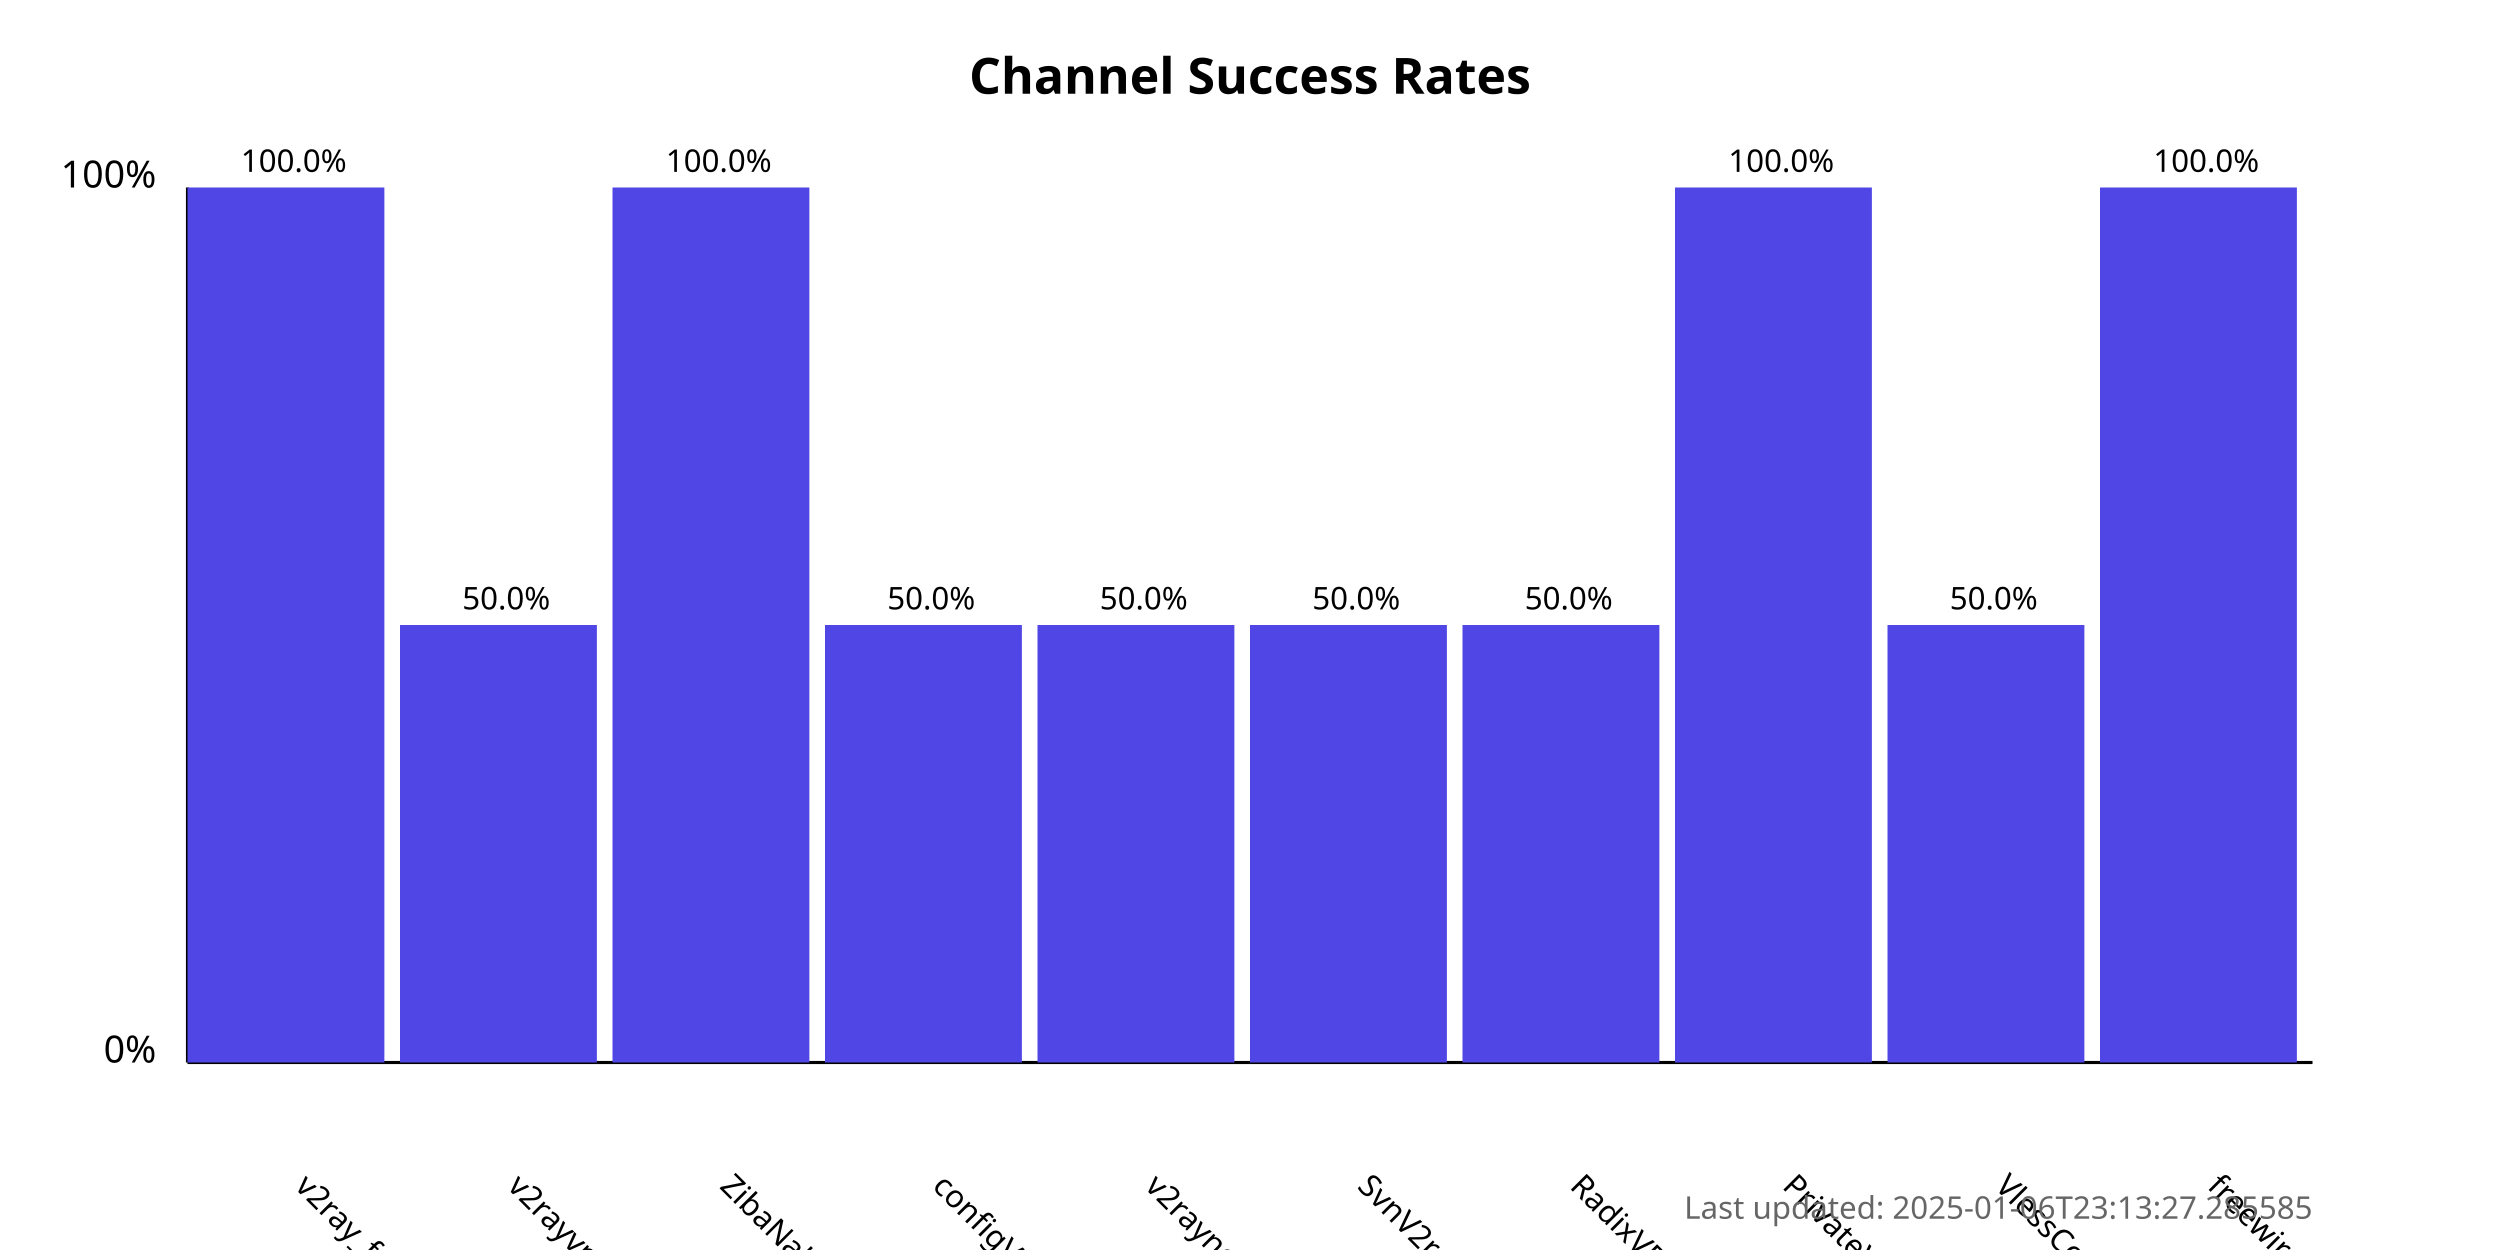
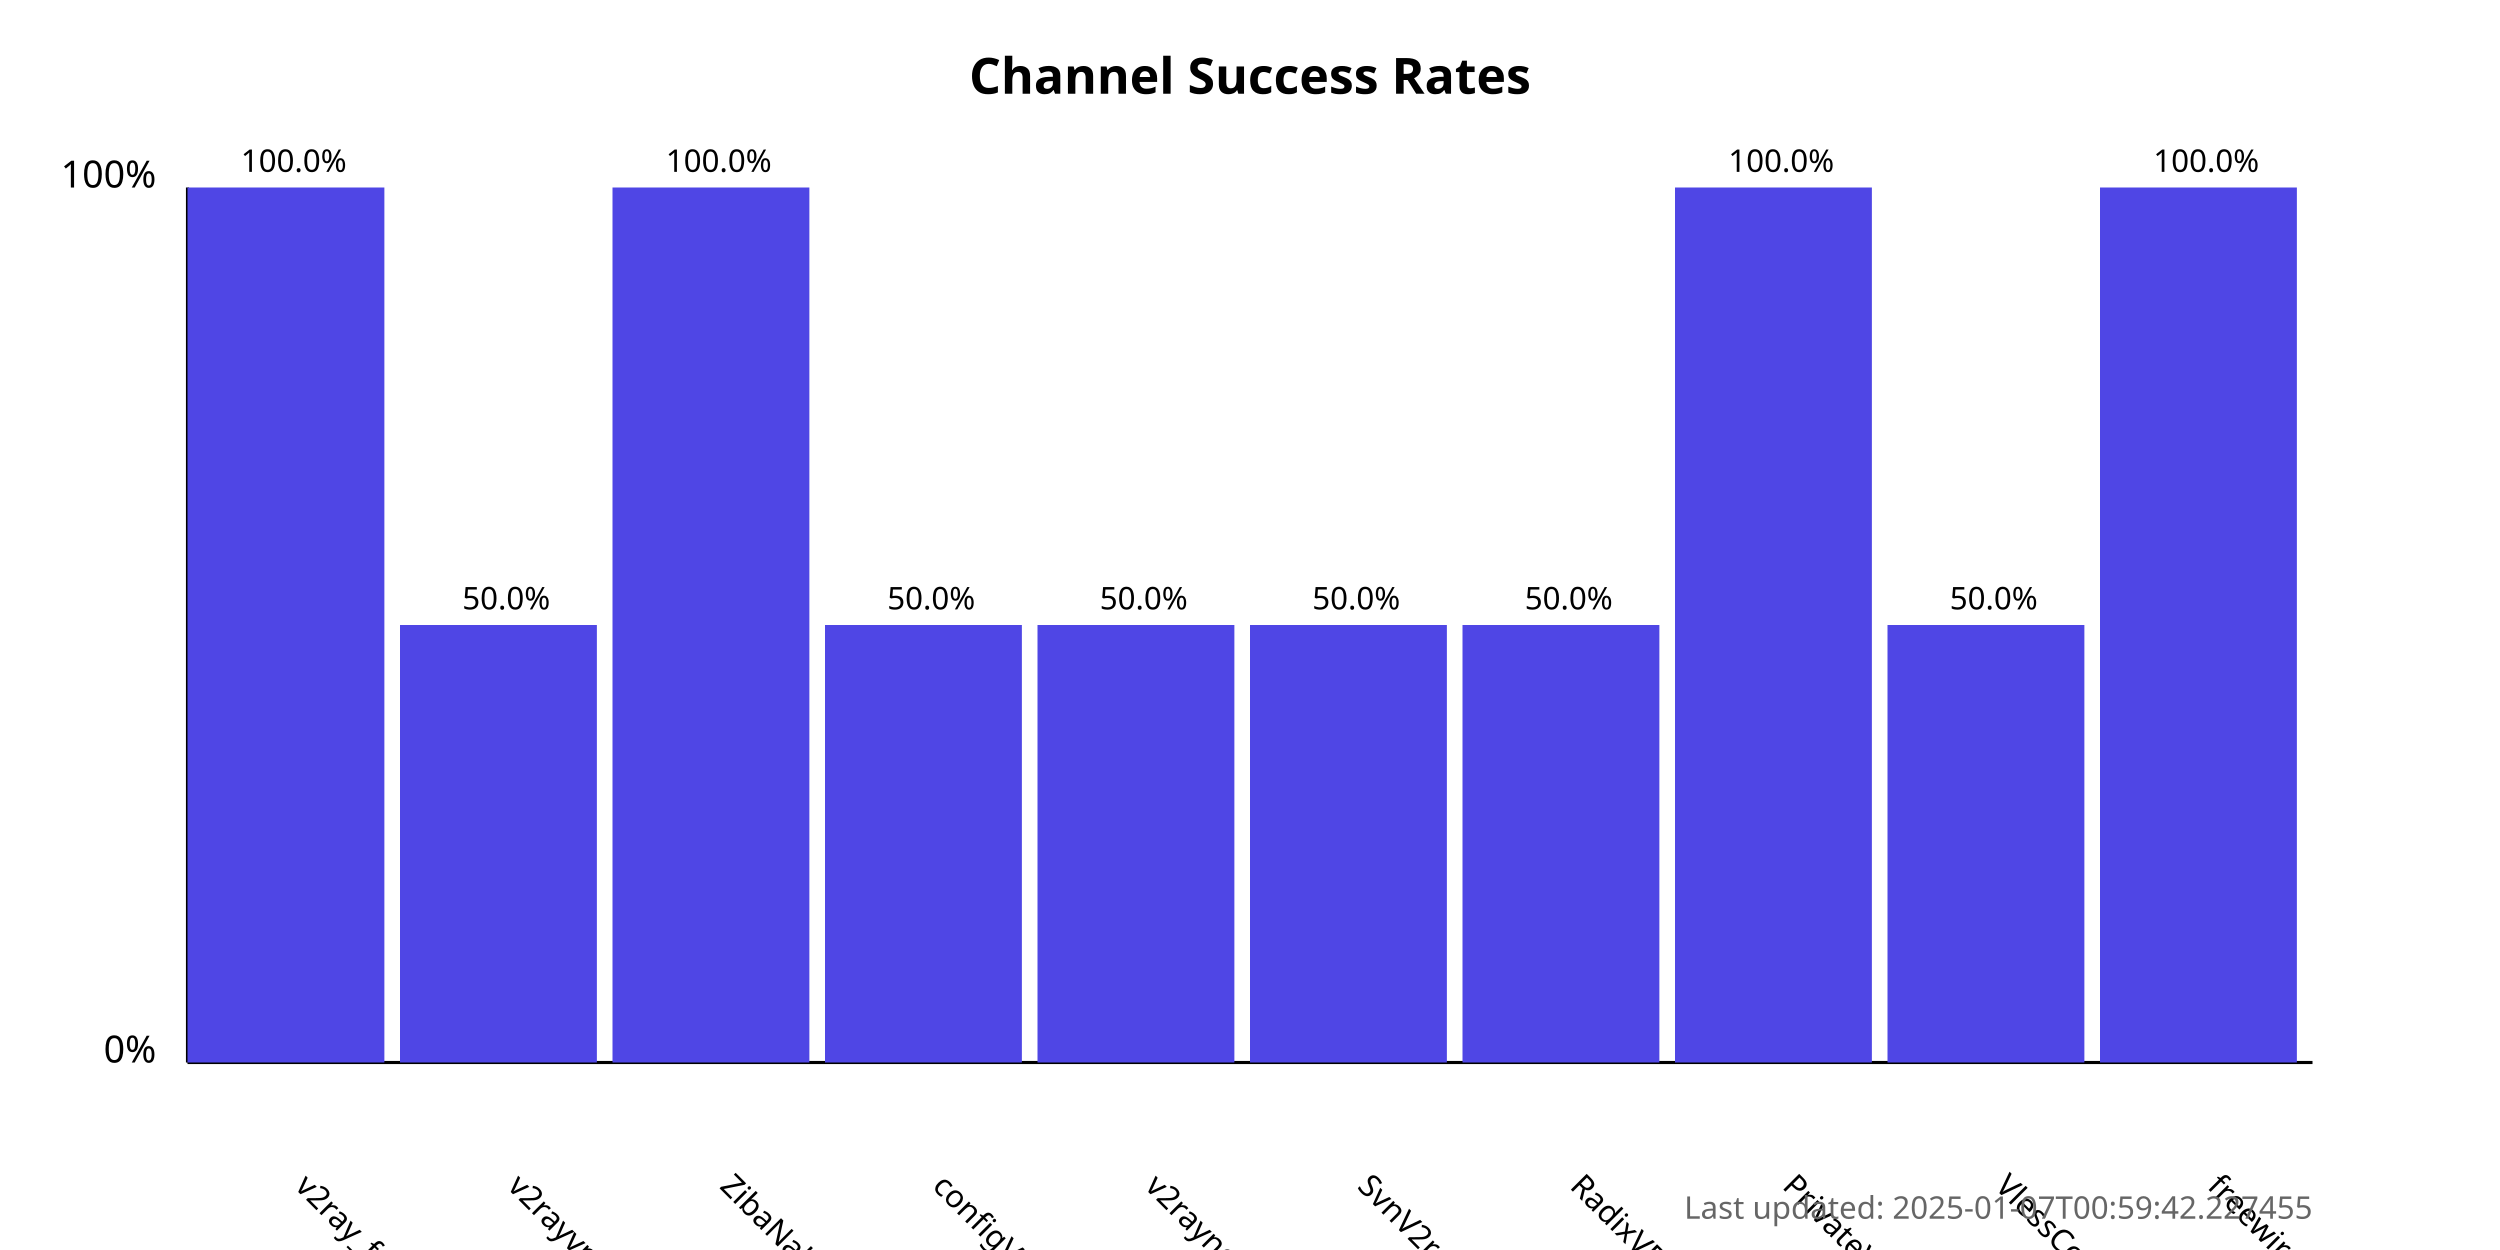
<svg xmlns="http://www.w3.org/2000/svg" width="800" height="400">
  <style>
            .chart-title { font: bold 16px sans-serif; }
            .axis-label { font: 12px sans-serif; }
            .tick-label { font: 10px sans-serif; }
            .bar { fill: #4f46e5; }
            .bar:hover { fill: #6366f1; }
            .timestamp { font: 10px sans-serif; fill: #666; }
        </style>
  <text x="400.0" y="30" text-anchor="middle" class="chart-title">
            Channel Success Rates
        </text>
  <line x1="60" y1="340" x2="60" y2="60" stroke="black" stroke-width="1" />
  <line x1="60" y1="340" x2="740" y2="340" stroke="black" stroke-width="1" />
  <text x="50" y="340" text-anchor="end" class="axis-label">0%</text>
  <text x="50" y="60" text-anchor="end" class="axis-label">100%</text>
  <g>
    <rect x="60" y="60.0" width="63.0" height="280.0" class="bar" />
    <text x="94.0" y="380" transform="rotate(45, 94.0, 380)" text-anchor="start" class="tick-label">
                v2ray_free_conf
            </text>
    <text x="94.0" y="55.0" text-anchor="middle" class="tick-label">
                100.0%
            </text>
  </g>
  <g>
    <rect x="128.0" y="200.0" width="63.0" height="140.0" class="bar" />
    <text x="162.0" y="380" transform="rotate(45, 162.0, 380)" text-anchor="start" class="tick-label">
                v2rayvpno
            </text>
    <text x="162.0" y="195.0" text-anchor="middle" class="tick-label">
                50.0%
            </text>
  </g>
  <g>
    <rect x="196.0" y="60.0" width="63.0" height="280.0" class="bar" />
    <text x="230.0" y="380" transform="rotate(45, 230.0, 380)" text-anchor="start" class="tick-label">
                ZibaNabz
            </text>
    <text x="230.0" y="55.0" text-anchor="middle" class="tick-label">
                100.0%
            </text>
  </g>
  <g>
    <rect x="264.0" y="200.0" width="63.0" height="140.0" class="bar" />
    <text x="298.0" y="380" transform="rotate(45, 298.0, 380)" text-anchor="start" class="tick-label">
                configV2rayForFree
            </text>
    <text x="298.0" y="195.0" text-anchor="middle" class="tick-label">
                50.0%
            </text>
  </g>
  <g>
    <rect x="332.0" y="200.0" width="63.0" height="140.0" class="bar" />
    <text x="366.0" y="380" transform="rotate(45, 366.0, 380)" text-anchor="start" class="tick-label">
                v2rayngvpn
            </text>
    <text x="366.0" y="195.0" text-anchor="middle" class="tick-label">
                50.0%
            </text>
  </g>
  <g>
    <rect x="400.0" y="200.0" width="63.0" height="140.0" class="bar" />
    <text x="434.0" y="380" transform="rotate(45, 434.0, 380)" text-anchor="start" class="tick-label">
                SvnV2ray
            </text>
    <text x="434.0" y="195.0" text-anchor="middle" class="tick-label">
                50.0%
            </text>
  </g>
  <g>
    <rect x="468.0" y="200.0" width="63.0" height="140.0" class="bar" />
    <text x="502.0" y="380" transform="rotate(45, 502.0, 380)" text-anchor="start" class="tick-label">
                RadixVPN
            </text>
    <text x="502.0" y="195.0" text-anchor="middle" class="tick-label">
                50.0%
            </text>
  </g>
  <g>
    <rect x="536.0" y="60.0" width="63.0" height="280.0" class="bar" />
    <text x="570.0" y="380" transform="rotate(45, 570.0, 380)" text-anchor="start" class="tick-label">
                PrivateVPNs
            </text>
    <text x="570.0" y="55.0" text-anchor="middle" class="tick-label">
                100.0%
            </text>
  </g>
  <g>
    <rect x="604.0" y="200.0" width="63.0" height="140.0" class="bar" />
    <text x="638.0" y="380" transform="rotate(45, 638.0, 380)" text-anchor="start" class="tick-label">
                VlessConfig
            </text>
    <text x="638.0" y="195.0" text-anchor="middle" class="tick-label">
                50.0%
            </text>
  </g>
  <g>
    <rect x="672.0" y="60.0" width="63.0" height="280.0" class="bar" />
    <text x="706.0" y="380" transform="rotate(45, 706.0, 380)" text-anchor="start" class="tick-label">
                freewireguard
            </text>
    <text x="706.0" y="55.0" text-anchor="middle" class="tick-label">
                100.0%
            </text>
  </g>
  <text x="740" y="390" text-anchor="end" class="timestamp">
-             Last updated: 2025-01-06T23:13:27.285585
+             Last updated: 2025-01-07T00:59:42.227455
        </text>
</svg>
